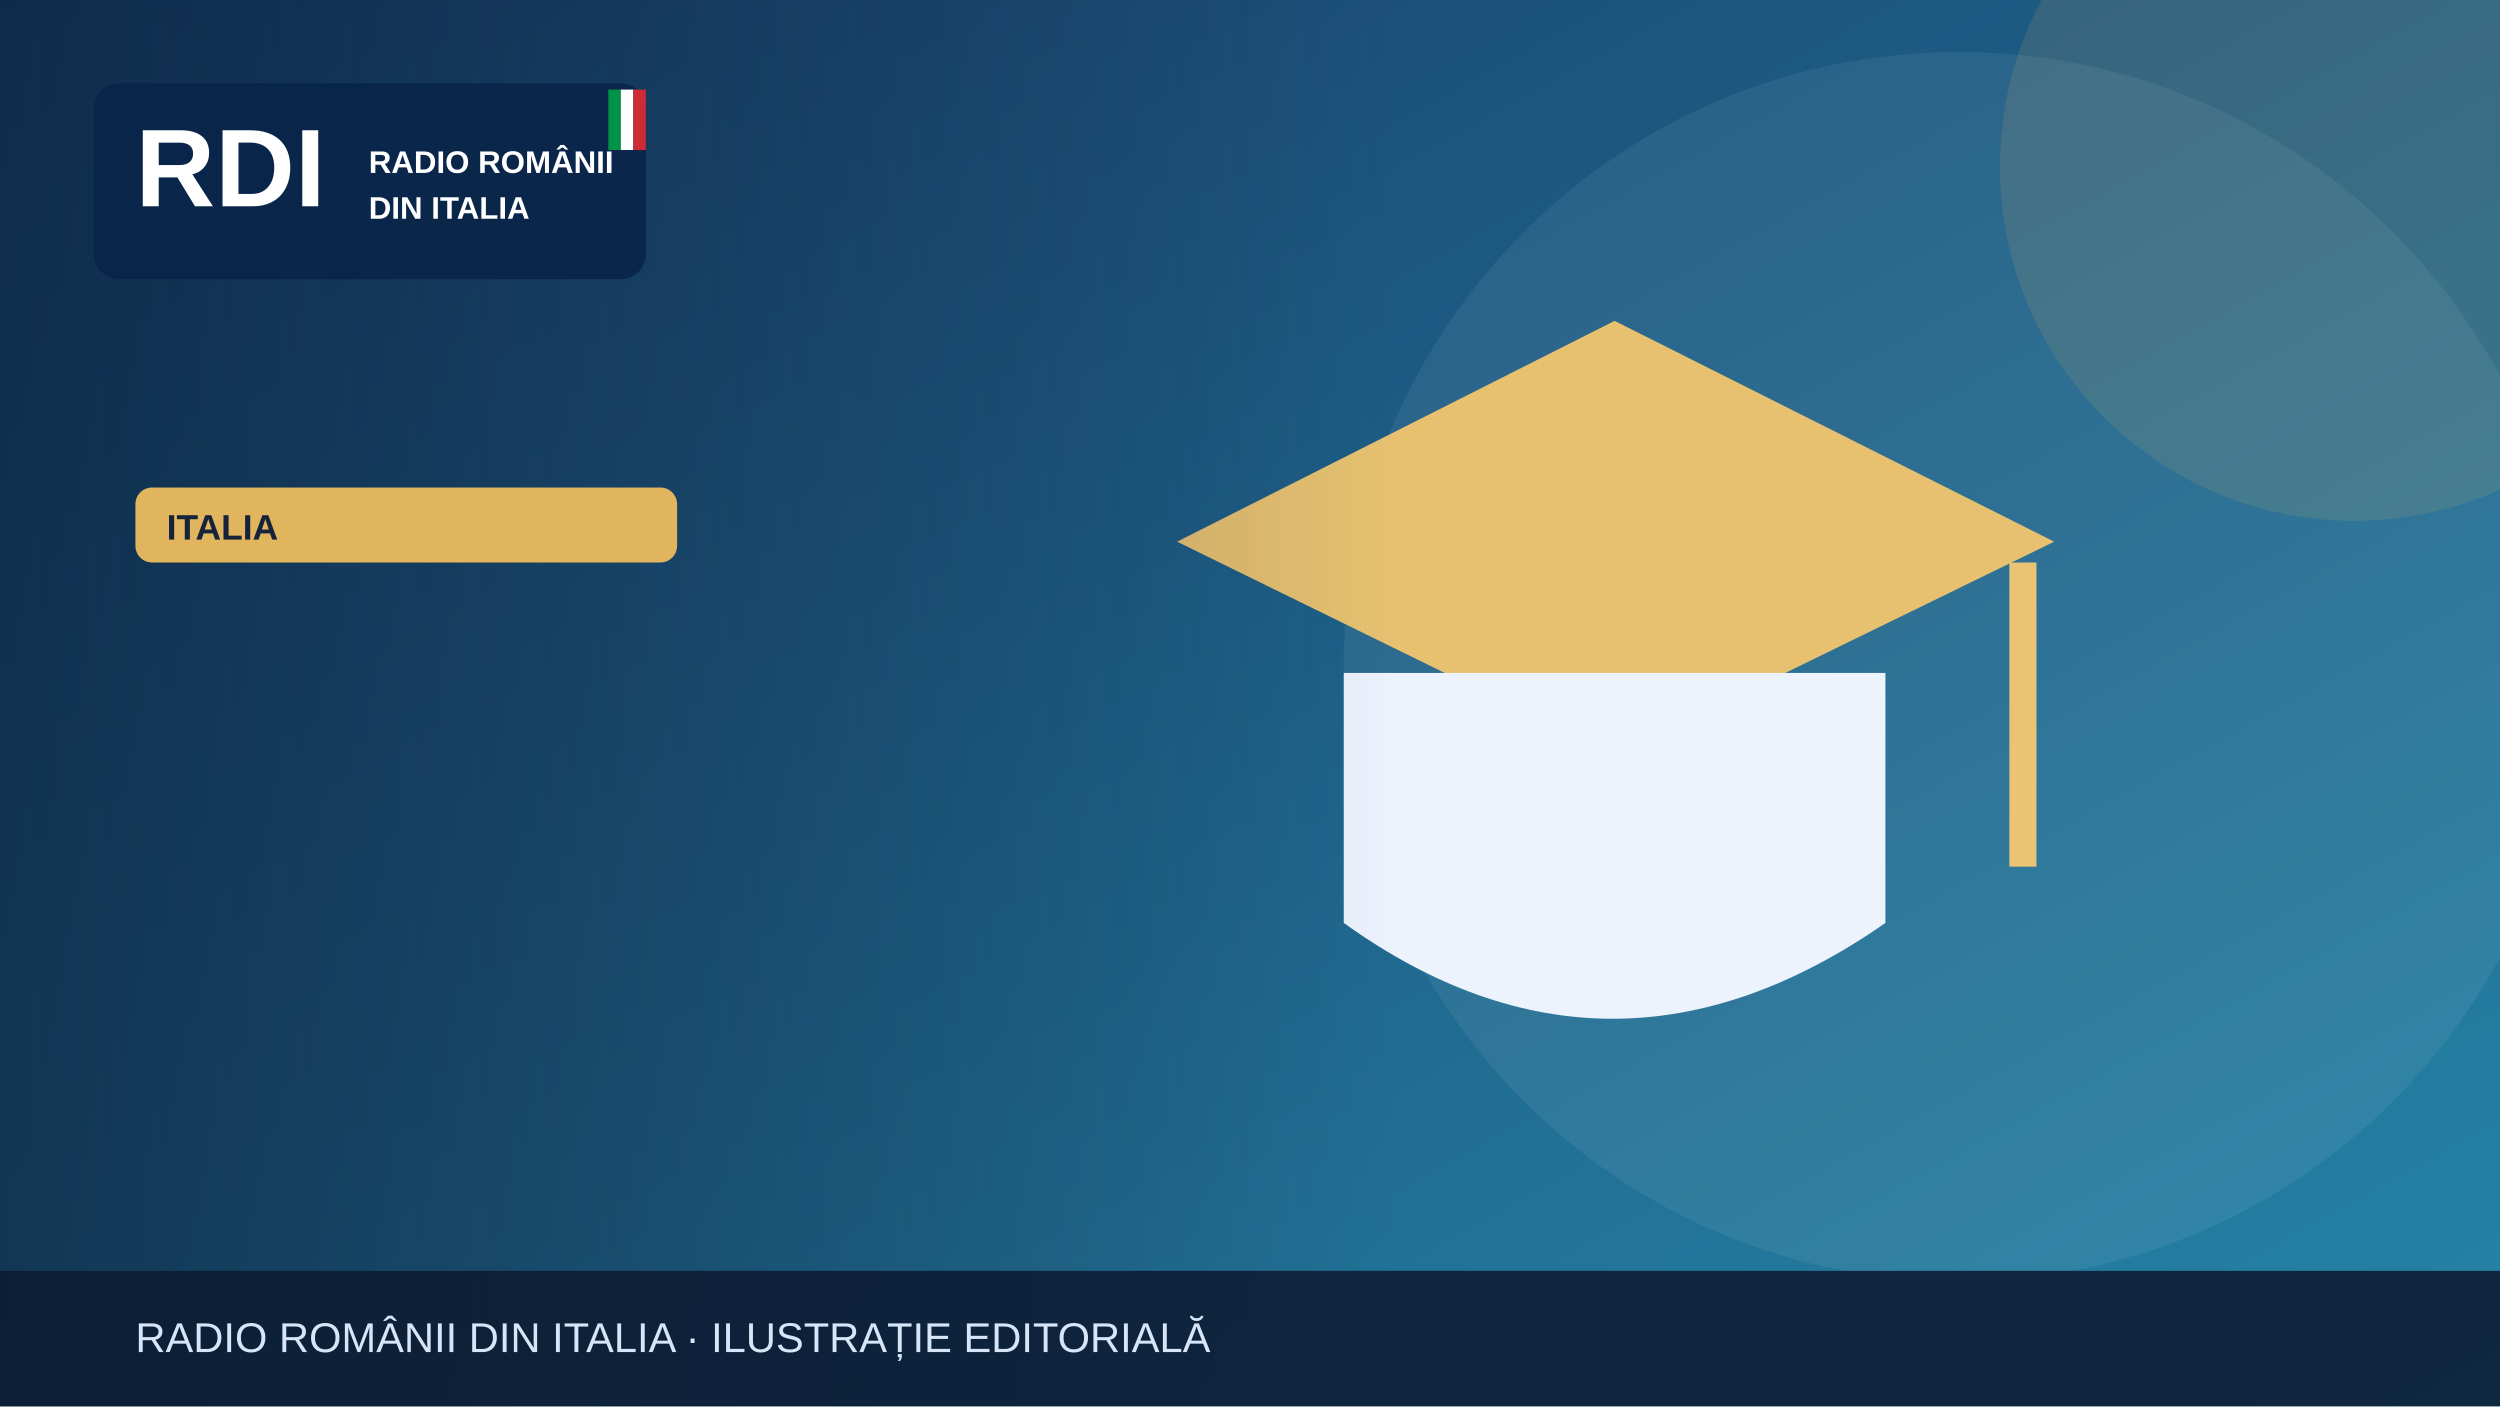
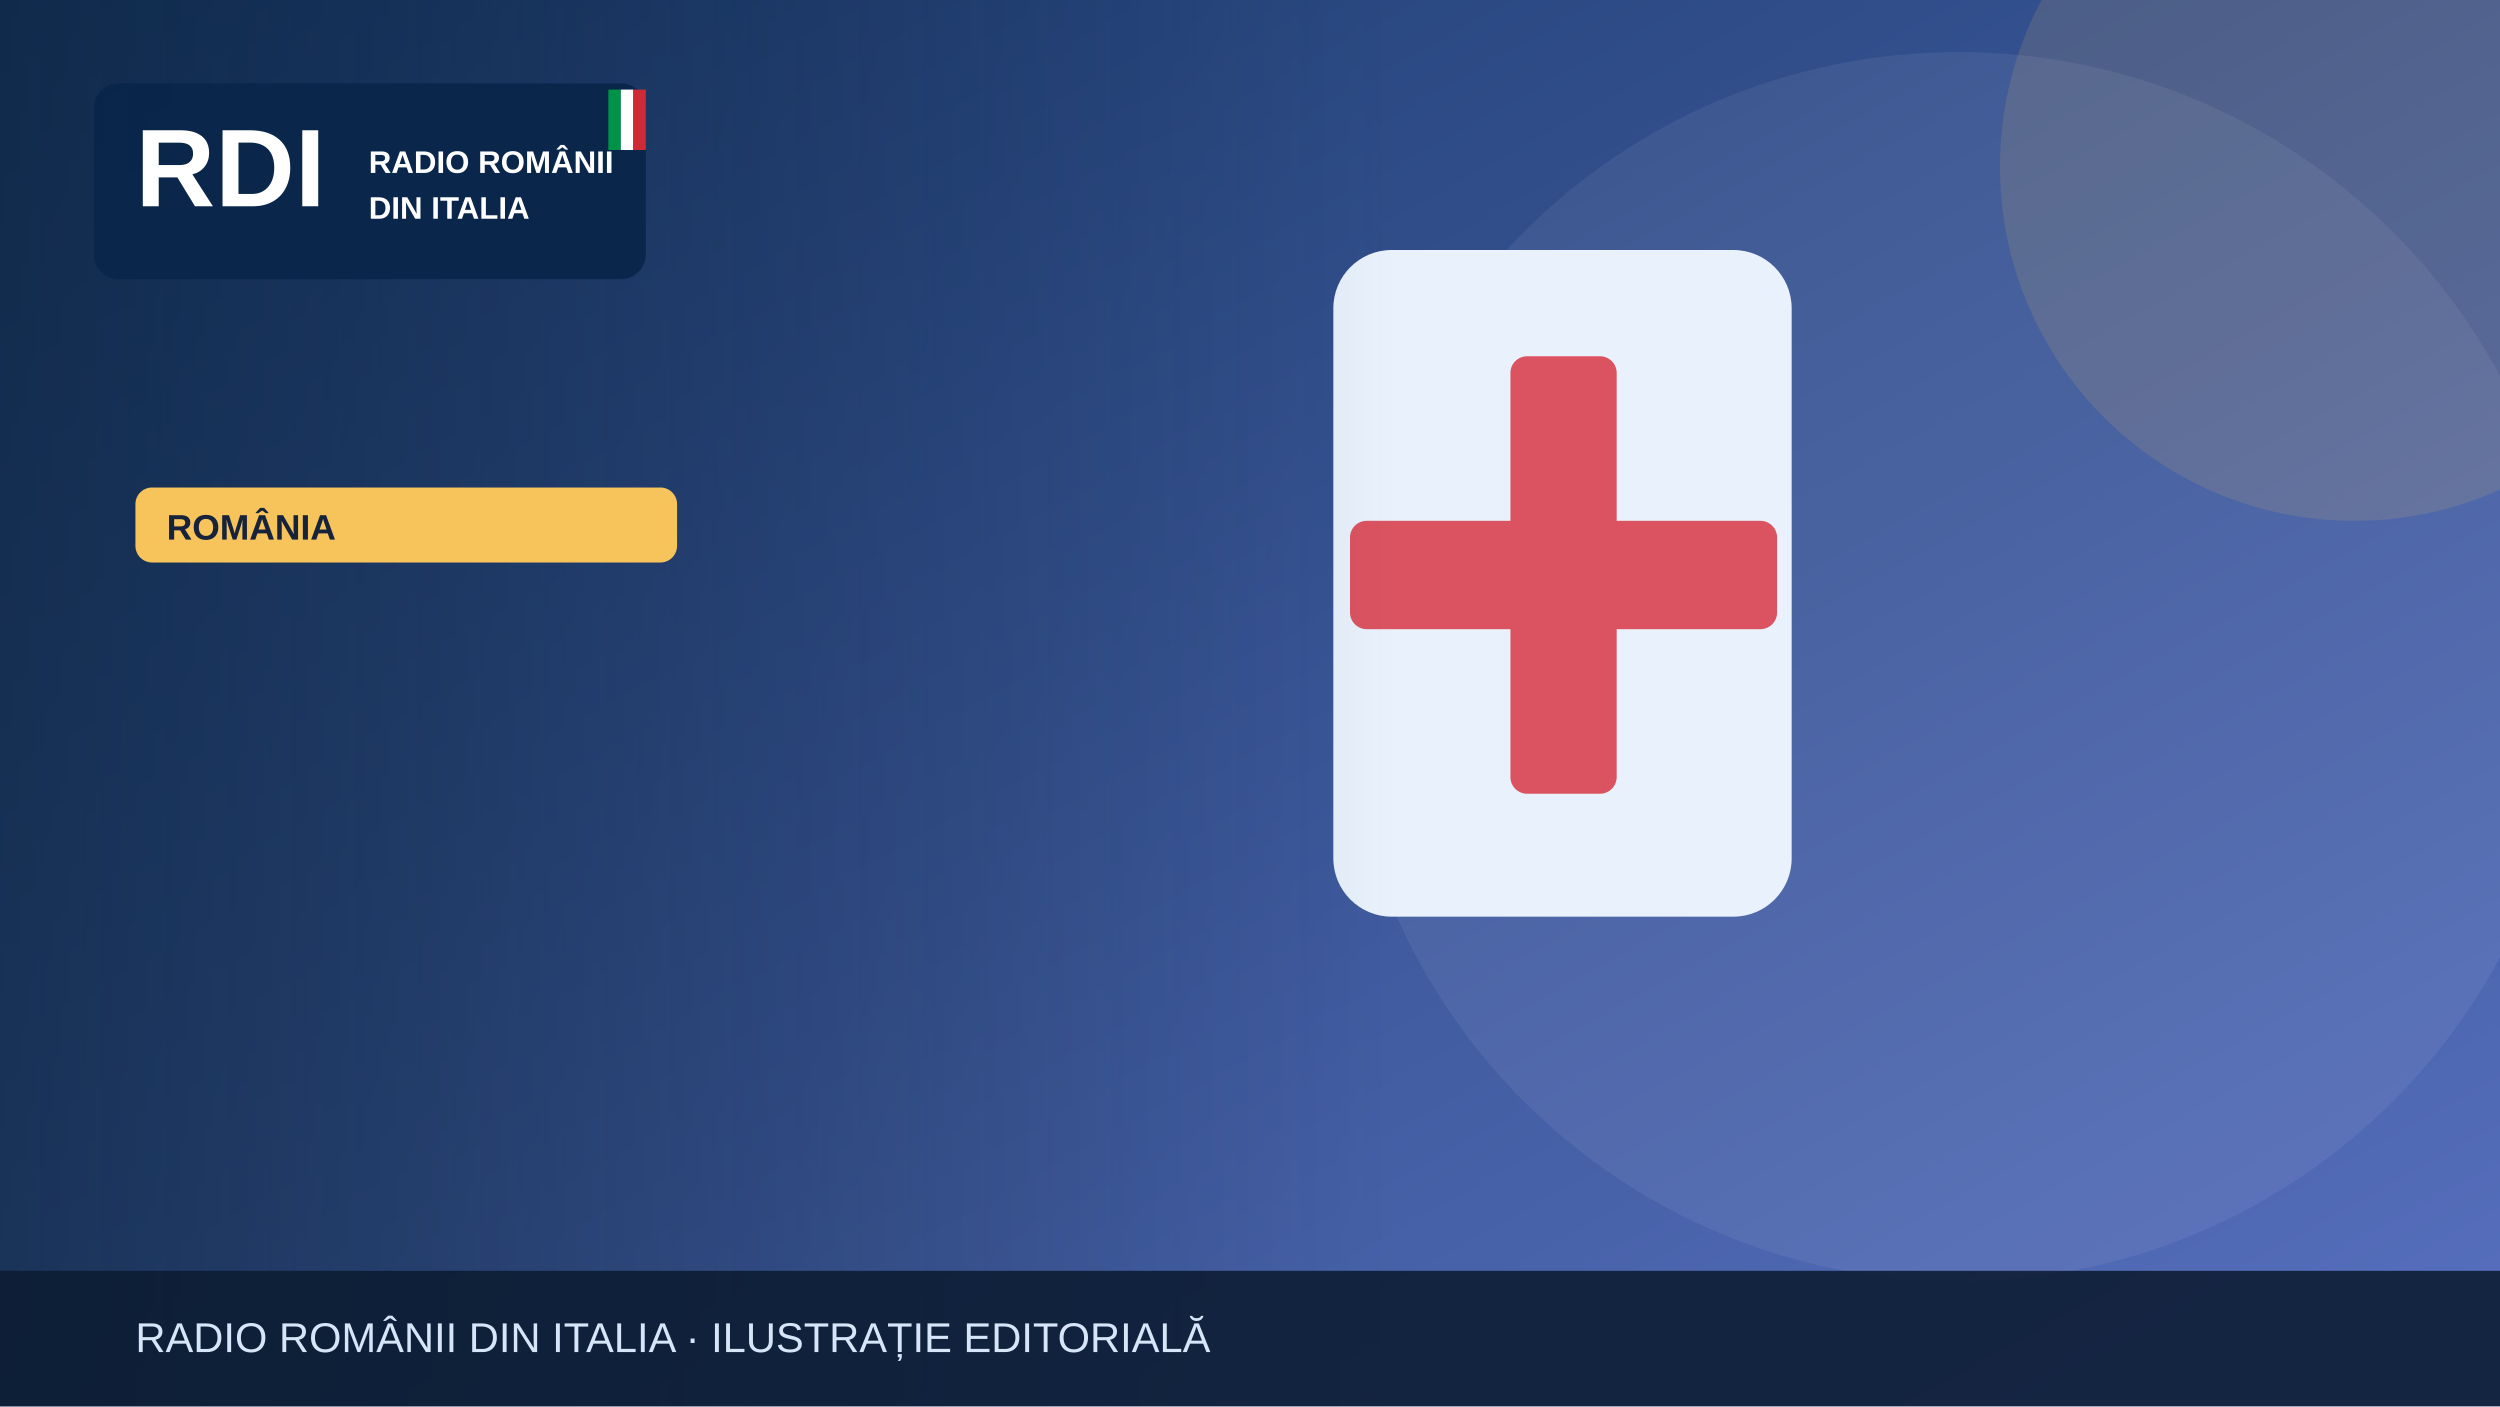
<svg xmlns="http://www.w3.org/2000/svg" width="1200" height="675" viewBox="0 0 1200 675" role="img" aria-label="Illustrazione editoriale RDI">
  <defs>
    <linearGradient id="bg" x2="1" y2="1">
-       <stop stop-color="#183c69" />
-       <stop offset="1" stop-color="#2585a7" />
+       <stop stop-color="#19396b" />
+       <stop offset="1" stop-color="#5870bf" />
    </linearGradient>
    <linearGradient id="shade">
      <stop stop-color="#0b223a" stop-opacity=".65" />
      <stop offset="1" stop-color="#0b223a" stop-opacity="0" />
    </linearGradient>
  </defs>
  <rect width="1200" height="675" fill="url(#bg)" />
  <circle cx="940" cy="320" r="295" fill="#fff" opacity=".065" />
-   <circle cx="1130" cy="80" r="170" fill="#e1b55d" opacity=".13" />
+   <circle cx="1130" cy="80" r="170" fill="#f6c45a" opacity=".13" />
  <g>
-     <path d="M565 260 775 154 986 260 775 363Z" fill="#e7c170" />
-     <path d="M645 323v120q128 92 260 0V323" fill="#edf3fd" />
-     <path d="M971 270v146" stroke="#eac474" stroke-width="13" />
+     <rect x="640" y="120" width="220" height="320" rx="28" fill="#e9f2fc" />
+     <rect x="725" y="171" width="51" height="210" rx="8" fill="#db5360" />
+     <rect x="648" y="250" width="205" height="52" rx="8" fill="#db5360" />
  </g>
  <rect x="0" y="0" width="670" height="675" fill="url(#shade)" />
  <rect x="45" y="40" width="265" height="94" rx="12" fill="#09264a" opacity=".97" />
  <text x="65" y="99" font-family="Arial,sans-serif" font-size="53" font-weight="900" fill="white">RDI</text>
  <text x="177" y="83" font-family="Arial,sans-serif" font-size="15" font-weight="800" fill="white">RADIO ROMÂNII</text>
  <text x="177" y="105" font-family="Arial,sans-serif" font-size="15" font-weight="800" fill="white">DIN ITALIA</text>
  <rect x="292" y="43" width="6" height="29" fill="#009246" />
  <rect x="298" y="43" width="6" height="29" fill="#fff" />
  <rect x="304" y="43" width="6" height="29" fill="#ce2b37" />
-   <rect x="65" y="234" width="260" height="36" rx="8" fill="#e1b55d" />
-   <text x="80" y="259" font-family="Arial,sans-serif" font-size="17" font-weight="800" fill="#16233b">ITALIA</text>
+   <rect x="65" y="234" width="260" height="36" rx="8" fill="#f6c45a" />
+   <text x="80" y="259" font-family="Arial,sans-serif" font-size="17" font-weight="800" fill="#16233b">ROMÂNIA</text>
  <rect y="610" width="1200" height="65" fill="#0b1b32" opacity=".88" />
  <text x="65" y="649" font-family="Arial,sans-serif" font-size="20" fill="#d6e5f7">RADIO ROMÂNII DIN ITALIA · ILUSTRAȚIE EDITORIALĂ</text>
</svg>
